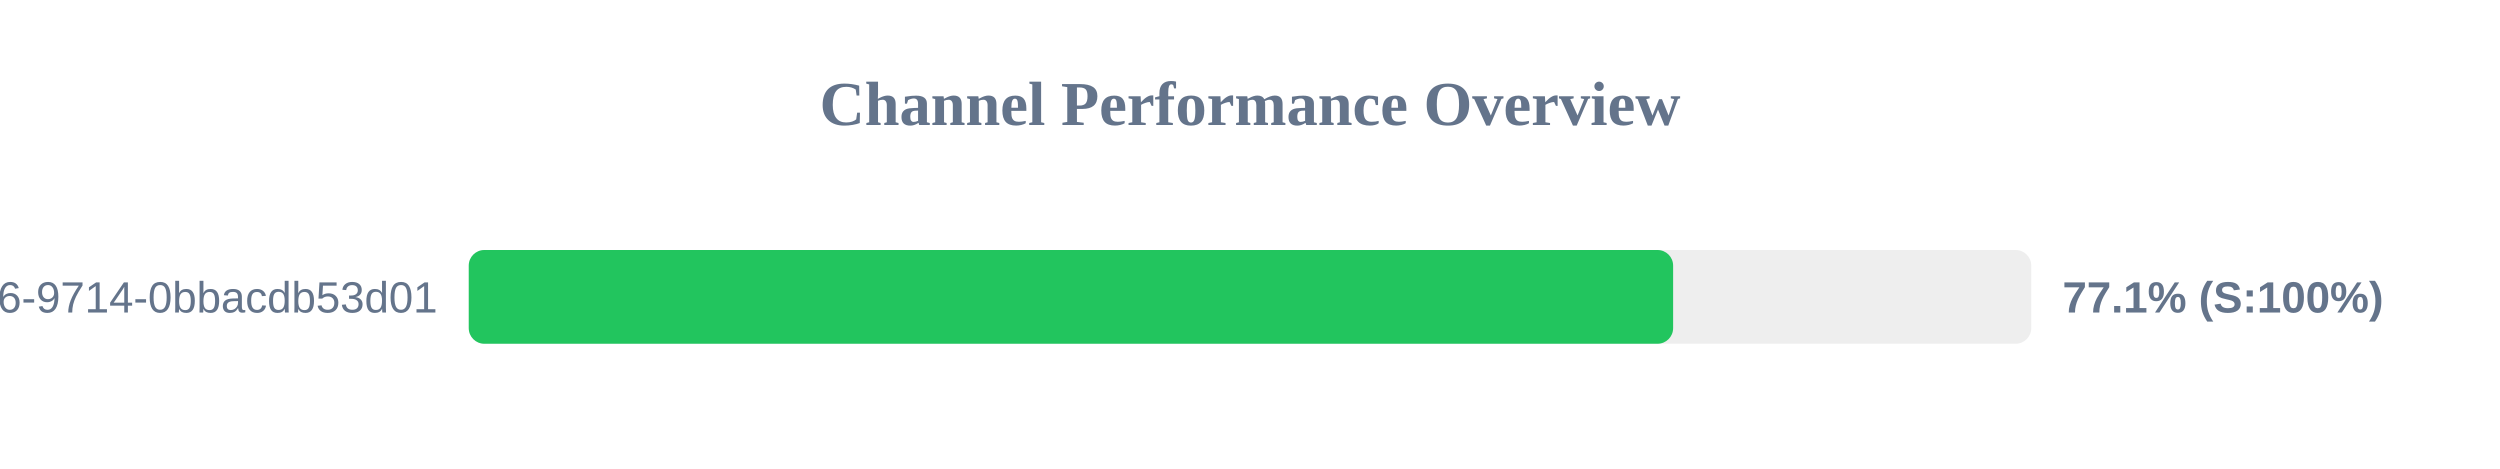
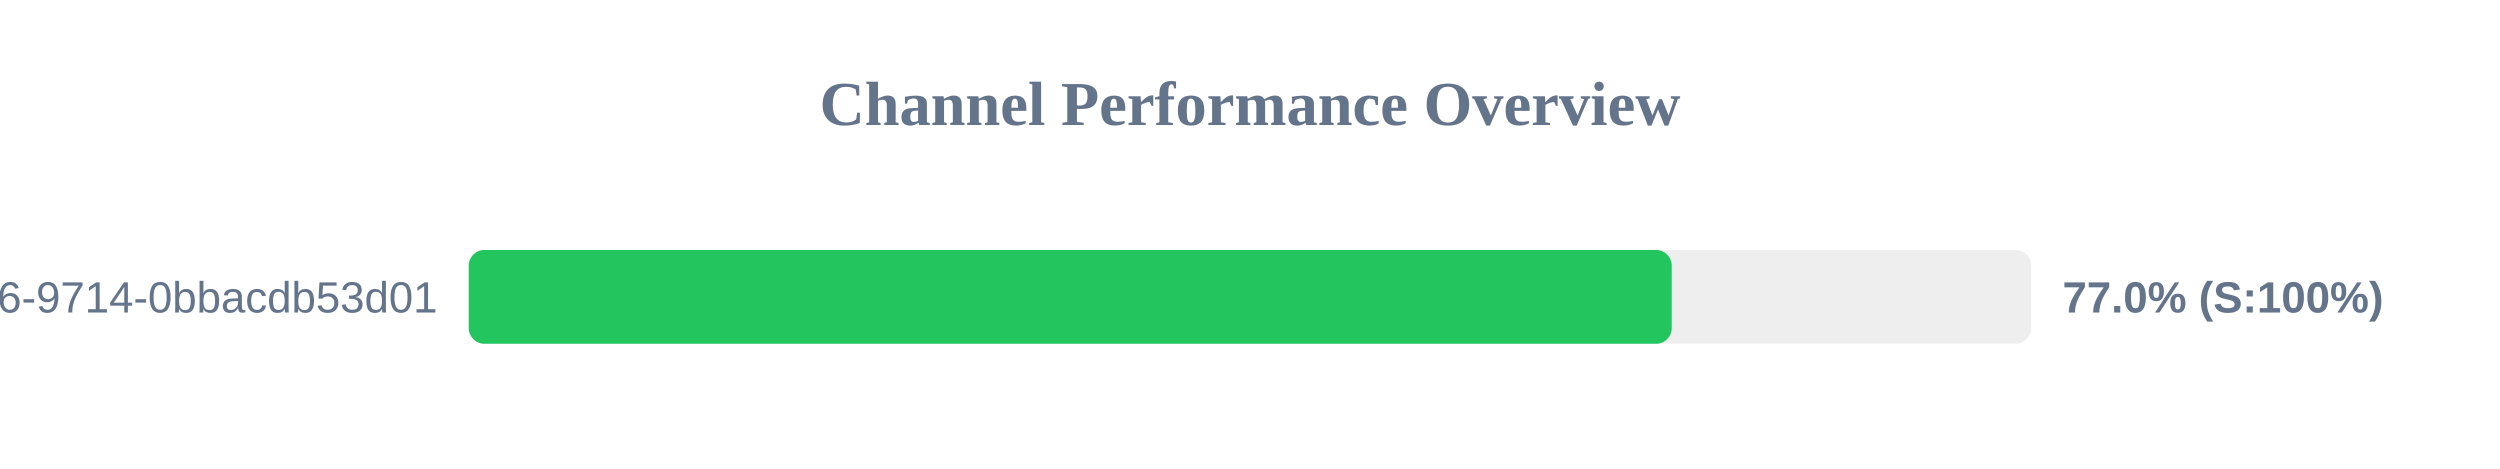
<svg xmlns="http://www.w3.org/2000/svg" width="800" height="150" version="1.1">
  <style>
        .row { font: 14px Arial; fill: #64748b; }
        .score { font: bold 14px Arial; fill: #64748b; }
    </style>
  <text x="400" y="40" text-anchor="middle" font-size="20px" font-weight="bold" fill="#64748b">Channel Performance Overview</text>
  <rect x="150" y="80" width="500" height="30" fill="#eee" rx="5" />
-   <rect x="150" y="80" width="385.4" height="30" fill="#22c55e" rx="5" />
+   <rect x="150" y="80" width="384.95" height="30" fill="#22c55e" rx="5" />
  <text x="140" y="100" text-anchor="end" class="row">?uuid=23125f6e-ec56-4c26-9714-0bbacdb53d01</text>
-   <text x="660" y="100" text-anchor="start" class="score">77.1% (S:100%)</text>
+   <text x="660" y="100" text-anchor="start" class="score">77.0% (S:100%)</text>
</svg>
